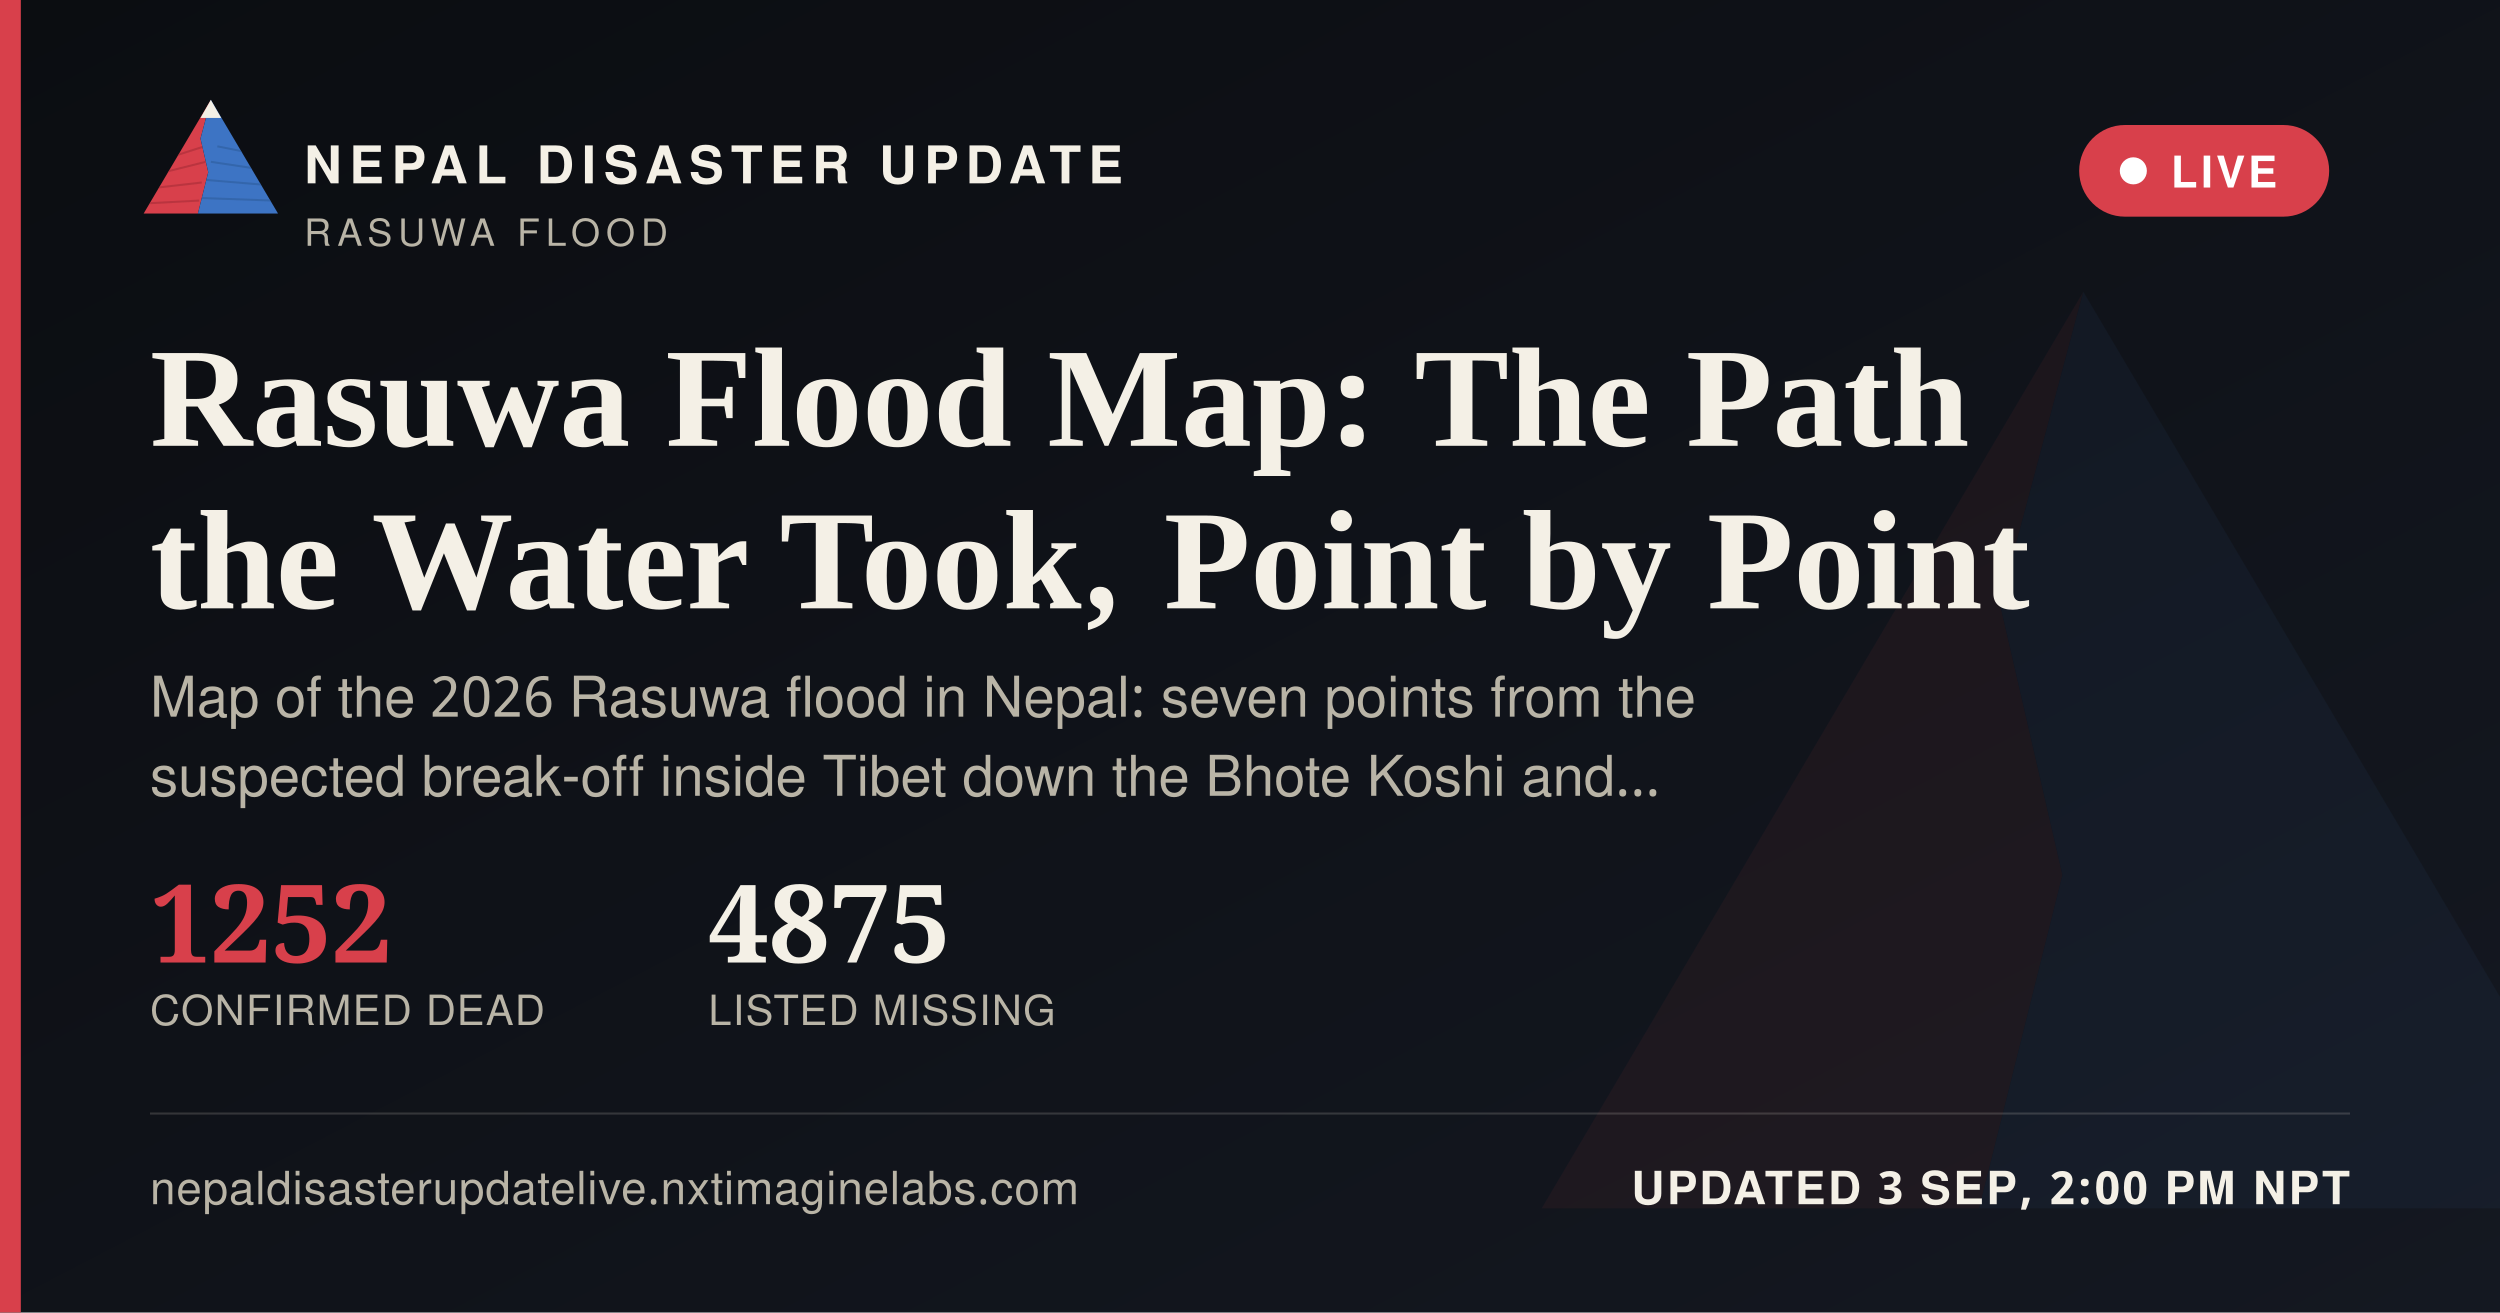
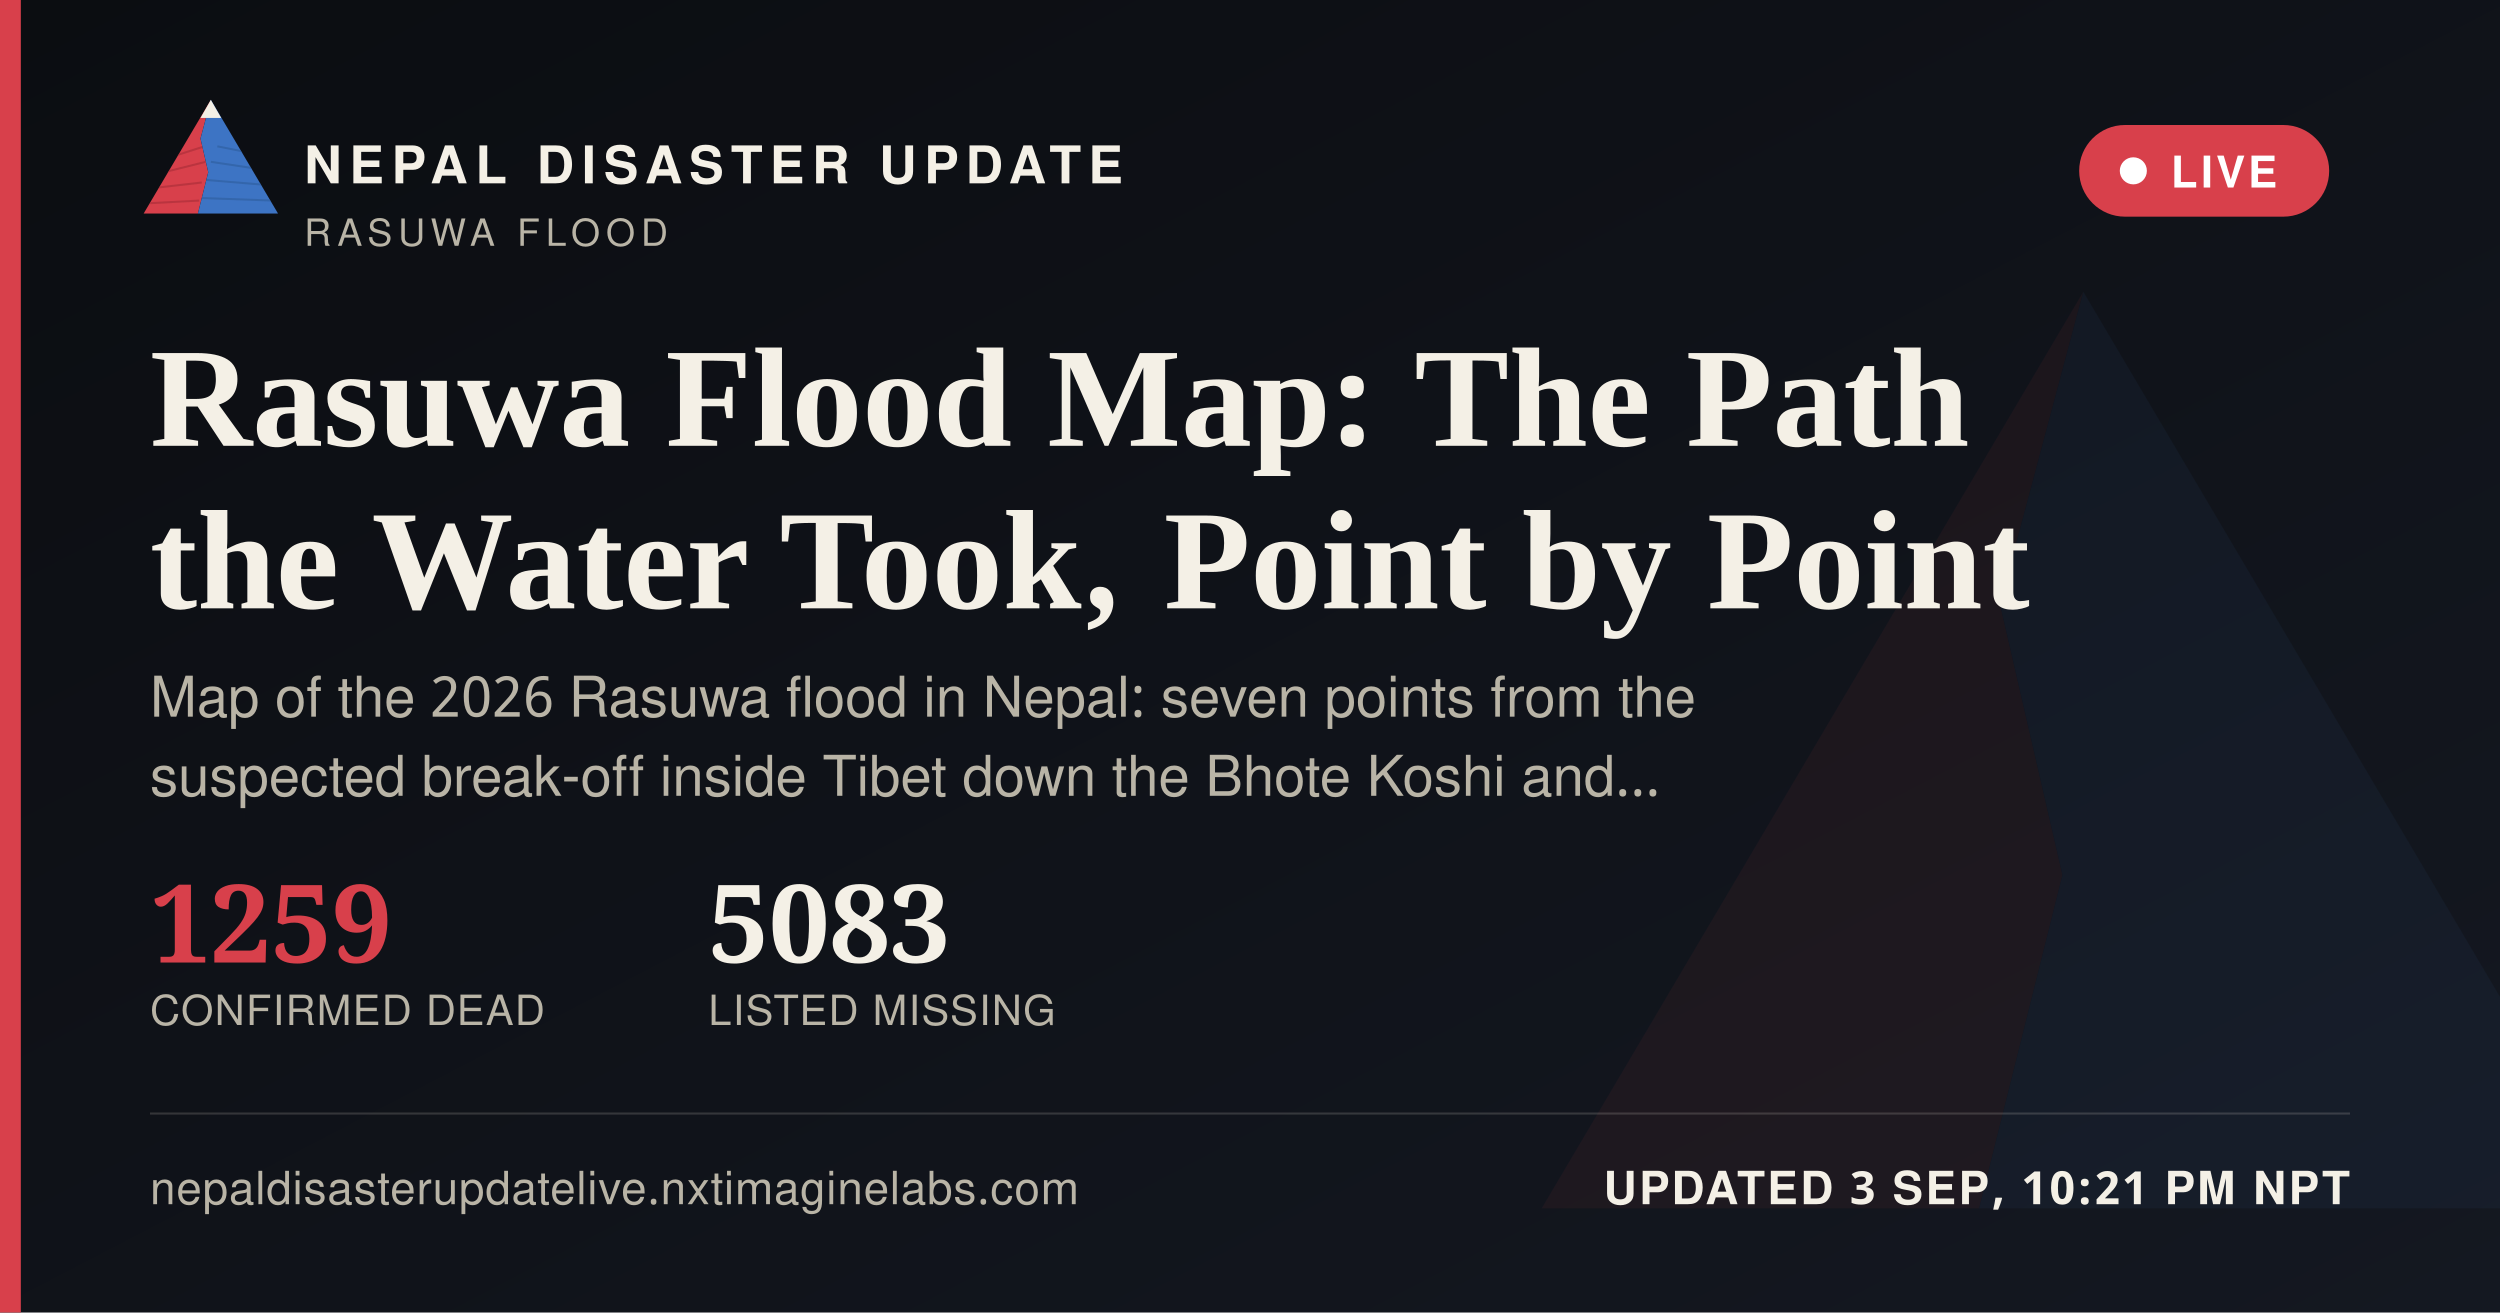
<svg xmlns="http://www.w3.org/2000/svg" width="1200" height="630" viewBox="0 0 1200 630">
  <defs>
    <linearGradient id="ogbg" x1="0" y1="0" x2="1" y2="1">
      <stop offset="0" stop-color="#0B0D11" />
      <stop offset="1" stop-color="#141821" />
    </linearGradient>
  </defs>
  <rect width="1200" height="630" fill="url(#ogbg)" />
  <g transform="translate(700,60) scale(5)" opacity="0.06">
    <polygon points="60,16 52,46 58,72 50,104 8,104" fill="#D8404B" />
    <polygon points="60,16 112,104 50,104 58,72 52,46" fill="#3D74C4" />
  </g>
  <rect x="0" y="0" width="10" height="630" fill="#D8404B" />
  <g transform="translate(64,38) scale(0.62)">
    <g>
      <defs>
        <clipPath id="ogLc">
          <polygon points="60,16 52,46 58,72 50,104 8,104" />
        </clipPath>
        <clipPath id="ogRc">
          <polygon points="60,16 112,104 50,104 58,72 52,46" />
        </clipPath>
      </defs>
      <polygon points="60,16 52,46 58,72 50,104 8,104" fill="#D8404B" />
      <g clip-path="url(#ogLc)" stroke="#A32A34" stroke-width="1.6" fill="none" opacity="0.55">
        <path d="M30,60 L55,52" />
        <path d="M24,72 L56,64" />
        <path d="M18,84 L53,80" />
        <path d="M13,96 L51,94" />
      </g>
      <polygon points="60,16 112,104 50,104 58,72 52,46" fill="#3D74C4" />
      <g clip-path="url(#ogRc)" stroke="#2A5793" stroke-width="1.6" fill="none" opacity="0.5">
        <path d="M65,52 L95,58" />
        <path d="M60,64 L100,70" />
        <path d="M56,78 L104,82" />
        <path d="M52,92 L108,94" />
      </g>
      <polygon points="60,16 52,30 68,30" fill="#F4F0E6" />
    </g>
  </g>
  <text x="146" y="88" font-family="'Public Sans', 'Noto Sans Devanagari', 'Helvetica Neue', Helvetica, Arial, sans-serif" font-size="25" font-weight="800" letter-spacing="3.6" fill="#F4F0E6">NEPAL DISASTER UPDATE</text>
  <text x="146" y="118" font-family="'Public Sans', 'Noto Sans Devanagari', 'Helvetica Neue', Helvetica, Arial, sans-serif" font-size="18" letter-spacing="2.8" fill="#B9B4A6">RASUWA FLOOD</text>
  <g>
    <rect x="998" y="60" width="120" height="44" rx="22" fill="#D8404B" stroke="none" />
    <circle cx="1024" cy="82" r="6.5" fill="#FFFFFF" />
    <text x="1042" y="90" font-family="'Public Sans', 'Noto Sans Devanagari', 'Helvetica Neue', Helvetica, Arial, sans-serif" font-size="21" font-weight="700" letter-spacing="1.6" fill="#FFFFFF">LIVE</text>
  </g>
  <text x="72" y="214" font-family="Newsreader, 'Noto Serif Devanagari', Georgia, 'Times New Roman', serif" font-size="68" font-weight="600" fill="#F4F0E6">Rasuwa Flood Map: The Path</text>
  <text x="72" y="292" font-family="Newsreader, 'Noto Serif Devanagari', Georgia, 'Times New Roman', serif" font-size="68" font-weight="600" fill="#F4F0E6">the Water Took, Point by Point</text>
  <text x="72" y="344" font-family="'Public Sans', 'Noto Sans Devanagari', 'Helvetica Neue', Helvetica, Arial, sans-serif" font-size="27" fill="#B9B4A6">Map of the 2026 Rasuwa flood in Nepal: seven points from the</text>
  <text x="72" y="382" font-family="'Public Sans', 'Noto Sans Devanagari', 'Helvetica Neue', Helvetica, Arial, sans-serif" font-size="27" fill="#B9B4A6">suspected break-off inside Tibet down the Bhote Koshi and…</text>
  <g transform="translate(72,462)">
-     <text x="0" y="0" font-family="Newsreader, 'Noto Serif Devanagari', Georgia, 'Times New Roman', serif" font-size="52" font-weight="600" fill="#D8404B">1252</text>
+     <text x="0" y="0" font-family="Newsreader, 'Noto Serif Devanagari', Georgia, 'Times New Roman', serif" font-size="52" font-weight="600" fill="#D8404B">1259</text>
    <text x="0" y="30" font-family="'Public Sans', 'Noto Sans Devanagari', 'Helvetica Neue', Helvetica, Arial, sans-serif" font-size="20" letter-spacing="0.6" fill="#B9B4A6">CONFIRMED DEAD</text>
-     <text x="268" y="0" font-family="Newsreader, 'Noto Serif Devanagari', Georgia, 'Times New Roman', serif" font-size="52" font-weight="600" fill="#F4F0E6">4875</text>
+     <text x="268" y="0" font-family="Newsreader, 'Noto Serif Devanagari', Georgia, 'Times New Roman', serif" font-size="52" font-weight="600" fill="#F4F0E6">5083</text>
    <text x="268" y="30" font-family="'Public Sans', 'Noto Sans Devanagari', 'Helvetica Neue', Helvetica, Arial, sans-serif" font-size="20" letter-spacing="0.6" fill="#B9B4A6">LISTED MISSING</text>
  </g>
  <rect x="72" y="534" width="1056" height="1" fill="rgba(244,240,230,0.16)" />
  <text x="72" y="578" font-family="'Public Sans', 'Noto Sans Devanagari', 'Helvetica Neue', Helvetica, Arial, sans-serif" font-size="22" fill="#B9B4A6" letter-spacing="0.4">nepaldisasterupdatelive.nxtimaginelabs.com</text>
-   <text x="1128" y="578" text-anchor="end" font-family="'Public Sans', 'Noto Sans Devanagari', 'Helvetica Neue', Helvetica, Arial, sans-serif" font-size="22" font-weight="700" letter-spacing="1.2" fill="#F4F0E6">UPDATED 3 SEP, 2:00 PM NPT</text>
+   <text x="1128" y="578" text-anchor="end" font-family="'Public Sans', 'Noto Sans Devanagari', 'Helvetica Neue', Helvetica, Arial, sans-serif" font-size="22" font-weight="700" letter-spacing="1.2" fill="#F4F0E6">UPDATED 3 SEP, 10:21 PM NPT</text>
</svg>
